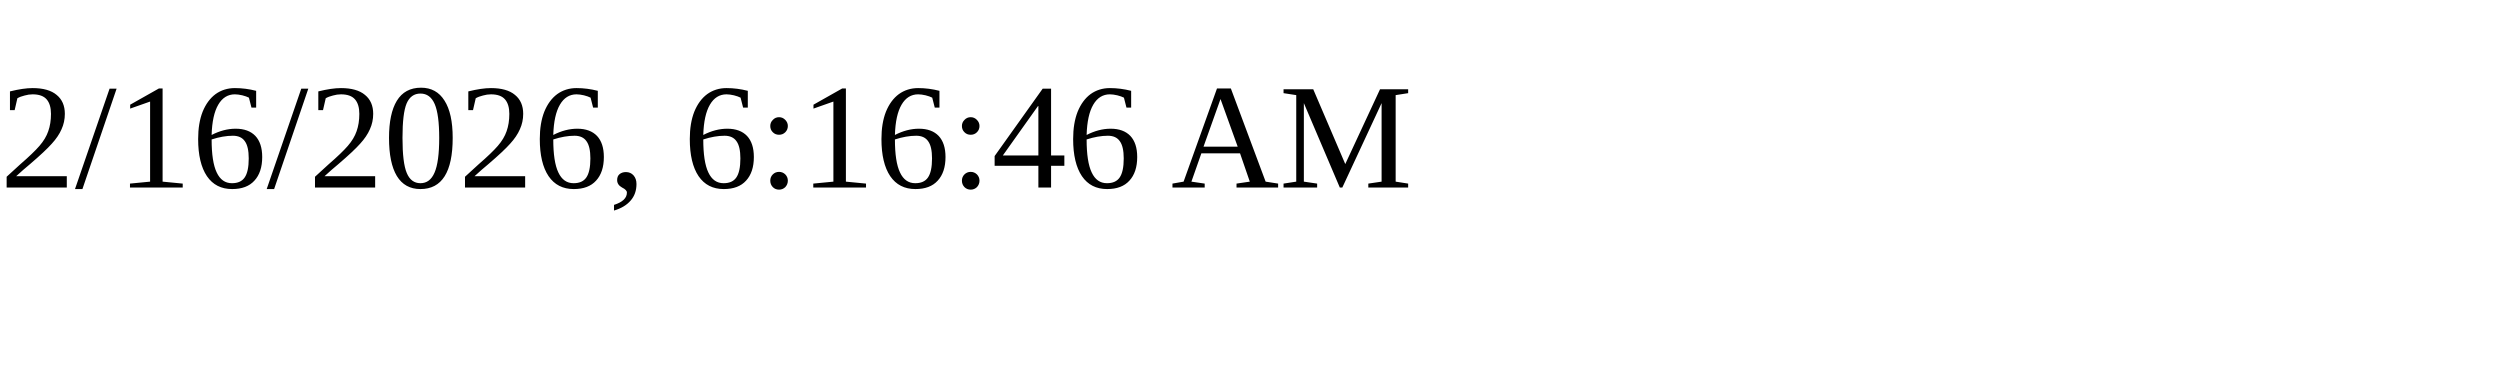
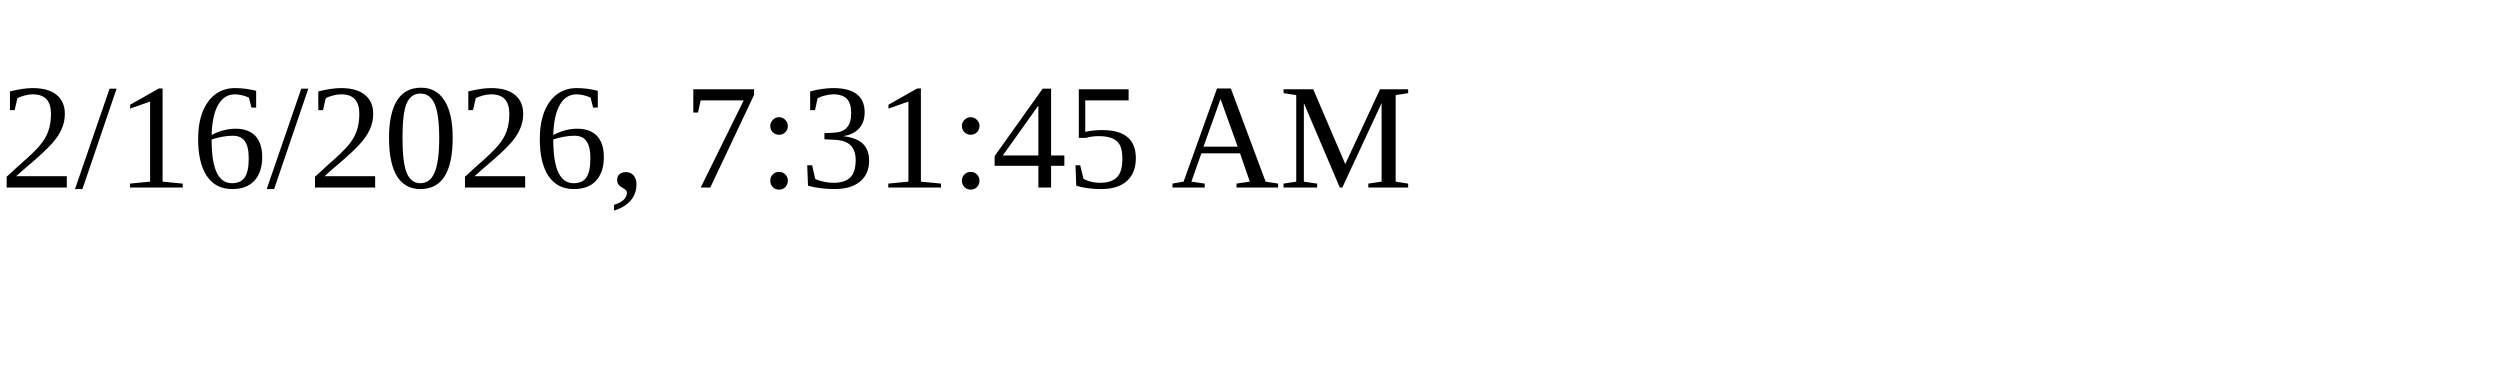
<svg xmlns="http://www.w3.org/2000/svg" height="30" width="200">
-   <text x="0" y="15">2/16/2026, 6:16:46 AM</text>
+   <text x="0" y="15">2/16/2026, 7:31:45 AM</text>
</svg>
